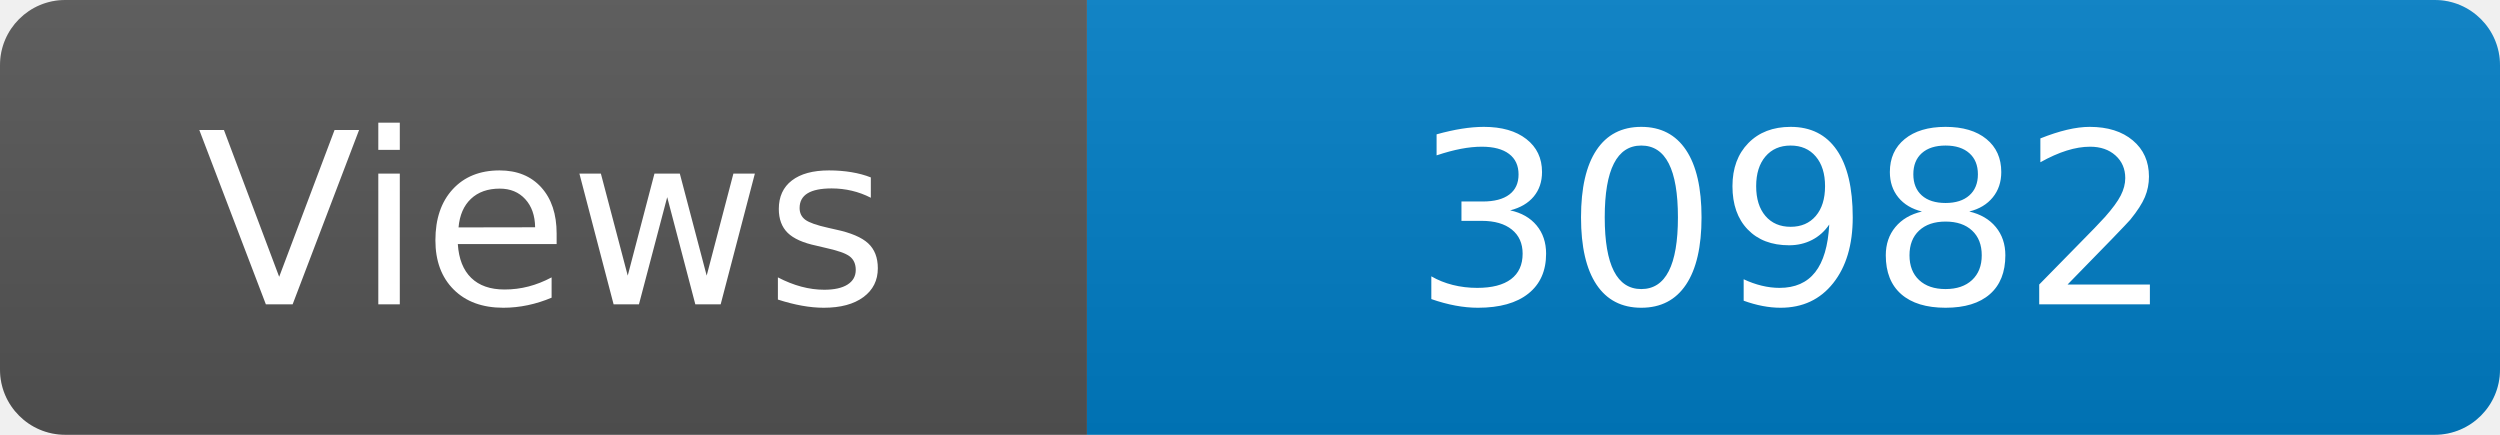
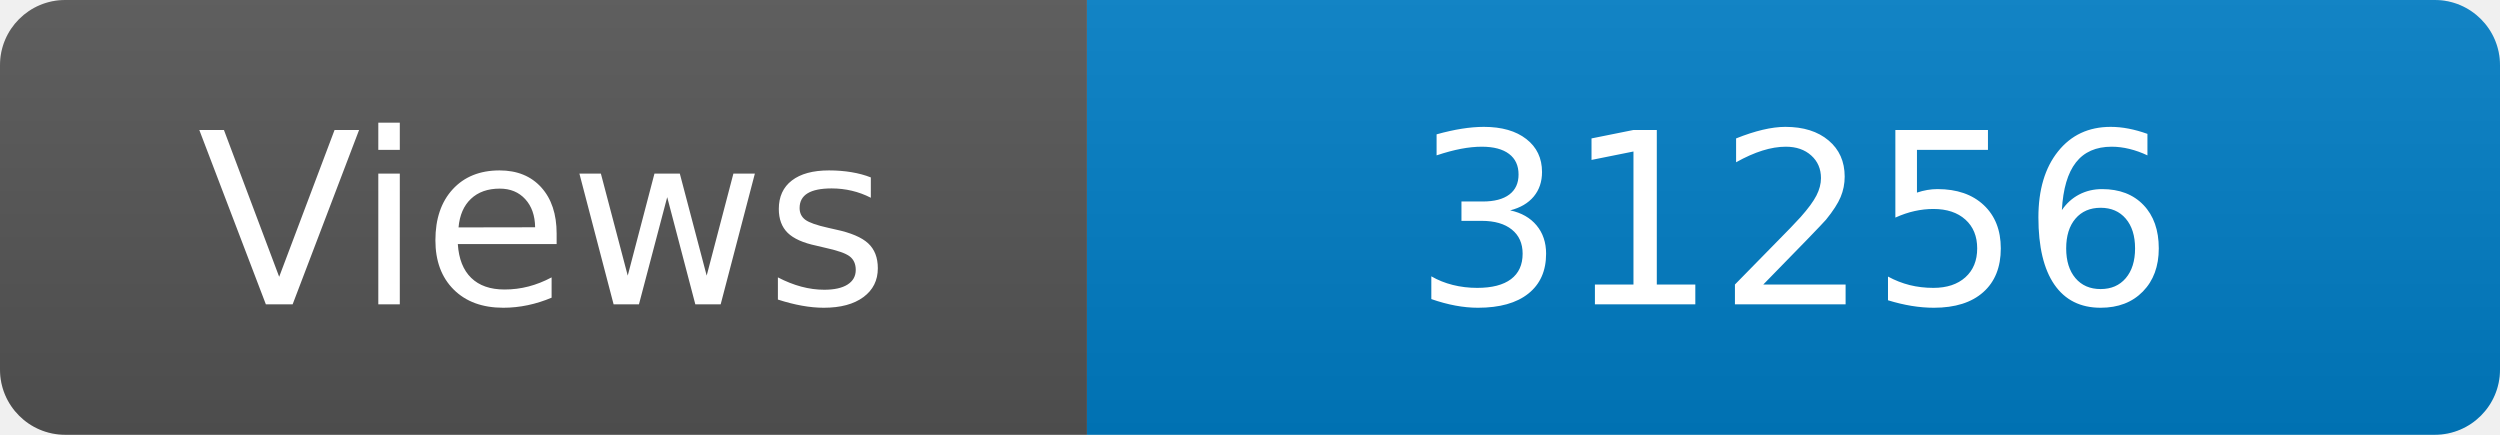
<svg xmlns="http://www.w3.org/2000/svg" width="115" height="20" role="img" aria-label="Maintained?: yes">
  <linearGradient id="s" x2="0" y2="100%">
    <stop offset="0" stop-color="#bbb" stop-opacity=".1" />
    <stop offset="1" stop-opacity=".1" />
  </linearGradient>
  <clipPath id="r">
    <rect width="115" height="20" rx="3" fill="#fff" />
  </clipPath>
  <g clip-path="url(#r)">
    <rect width="50" height="20" fill="#555" />
    <rect x="50" width="160" height="20" fill="#007ec6" />
    <rect width="115" height="20" fill="url(#s)" />
  </g>
  <g fill="#fff" text-anchor="middle" font-family="Verdana,Geneva,DejaVu Sans,sans-serif" font-size="110">
    <text x="250" y="140" transform="scale(.1)" fill="#fff">Views</text>
-     <text x="825" y="140" transform="scale(.1)" fill="#fff">30982</text>
+     <text x="825" y="140" transform="scale(.1)" fill="#fff">31256</text>
  </g>
</svg>
